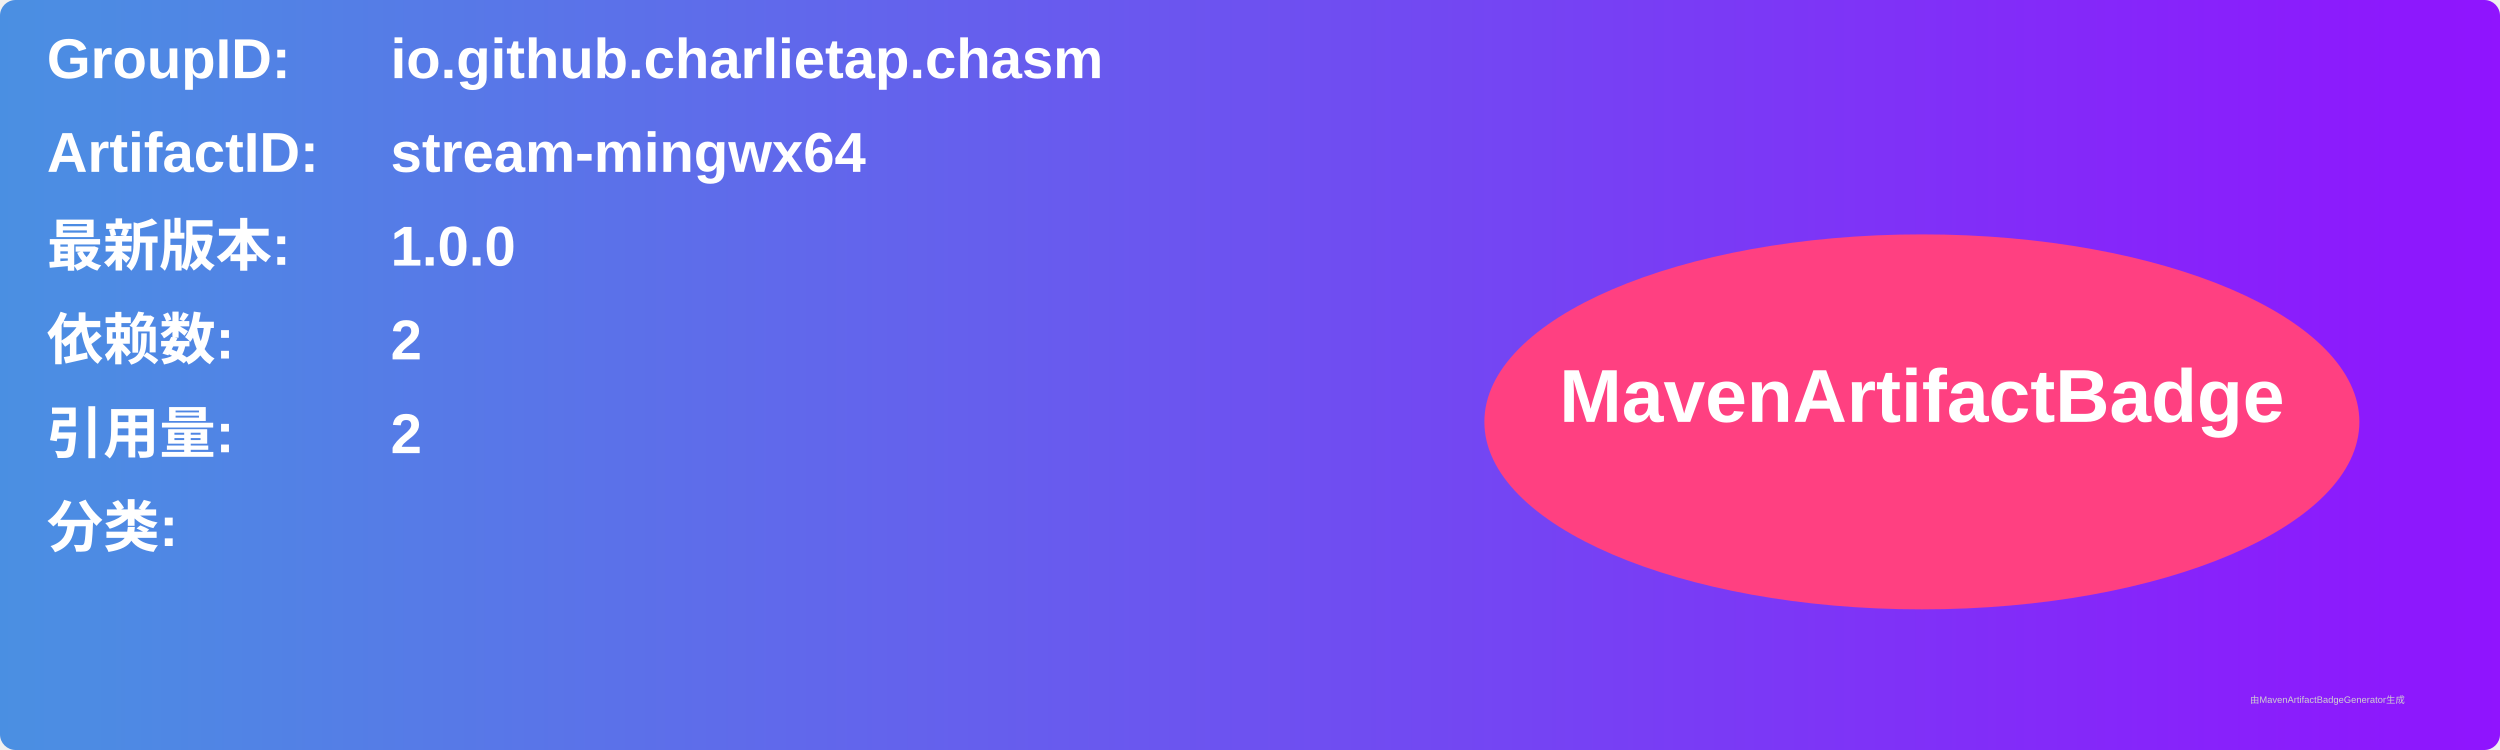
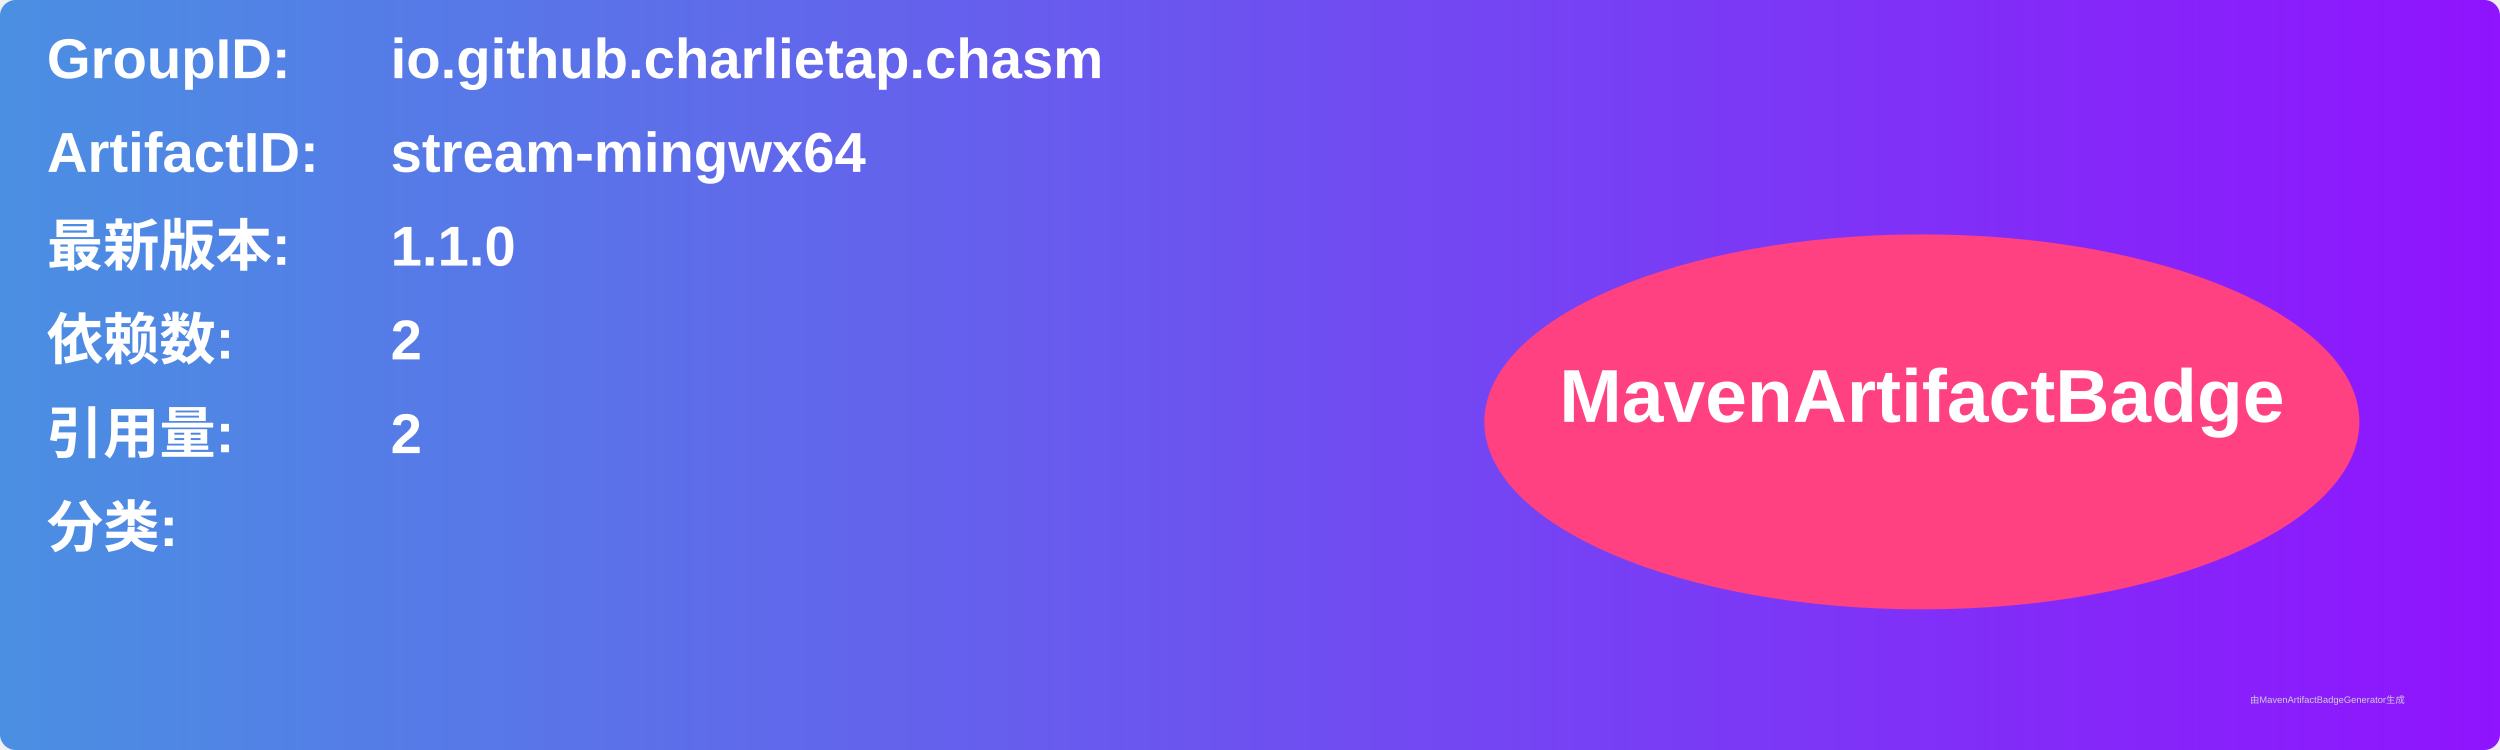
<svg xmlns="http://www.w3.org/2000/svg" width="800" height="240" viewBox="0 0 800 240">
  <linearGradient id="grad" x1="0%" y1="0%" x2="100%" y2="0%">
    <stop offset="0%" stop-color="#4a90e2" />
    <stop offset="100%" stop-color="#9013fe" />
  </linearGradient>
  <rect width="100%" height="100%" rx="5" ry="5" fill="url(#grad)" />
  <g transform="translate(15, 15)">
    <text x="0" y="10" font-family="Arial" font-size="18" fill="white" font-weight="bold" width="260">GroupID:</text>
    <text x="110" y="10" font-family="Arial" font-size="18" fill="white" font-weight="bold" width="460">io.github.charlietap.chasm</text>
    <text x="0" y="40" font-family="Arial" font-size="18" fill="white" font-weight="bold" width="260">ArtifactID:</text>
    <text x="110" y="40" font-family="Arial" font-size="18" fill="white" font-weight="bold" width="460">stream-mingwx64</text>
    <text x="0" y="70" font-family="Arial" font-size="18" fill="white" font-weight="bold">最新版本:</text>
    <text x="110" y="70" font-family="Arial" font-size="18" fill="white" font-weight="bold">
-       <tspan font-weight="bold">1.0.0</tspan>
+       <tspan font-weight="bold">1.1.0</tspan>
    </text>
    <text x="0" y="100" font-family="Arial" font-size="18" fill="white" font-weight="bold">依赖数: </text>
    <text x="110" y="100" font-family="Arial" font-size="18" fill="white">
      <tspan font-weight="bold">2</tspan>
    </text>
    <text x="0" y="130" font-family="Arial" font-size="18" fill="white" font-weight="bold">引用量: </text>
    <text x="110" y="130" font-family="Arial" font-size="18" fill="white">
      <tspan font-weight="bold">2</tspan>
    </text>
    <text x="0" y="160" font-family="Arial" font-size="18" fill="white" font-weight="bold">分类:</text>
    <text x="10" y="190" font-family="Arial" font-size="10" fill="white">
      <tspan font-weight="bold" />
    </text>
    <ellipse cx="600" cy="120" rx="140" ry="60" fill="#ff4081" />
    <text x="600" y="120" text-anchor="middle" font-family="Arial" font-size="24" fill="white" font-weight="bold">MavenArtifactBadge</text>
  </g>
  <text x="720" y="225" font-family="Arial" font-size="3" fill="#d0d0d0">由MavenArtifactBadgeGenerator生成</text>
</svg>
